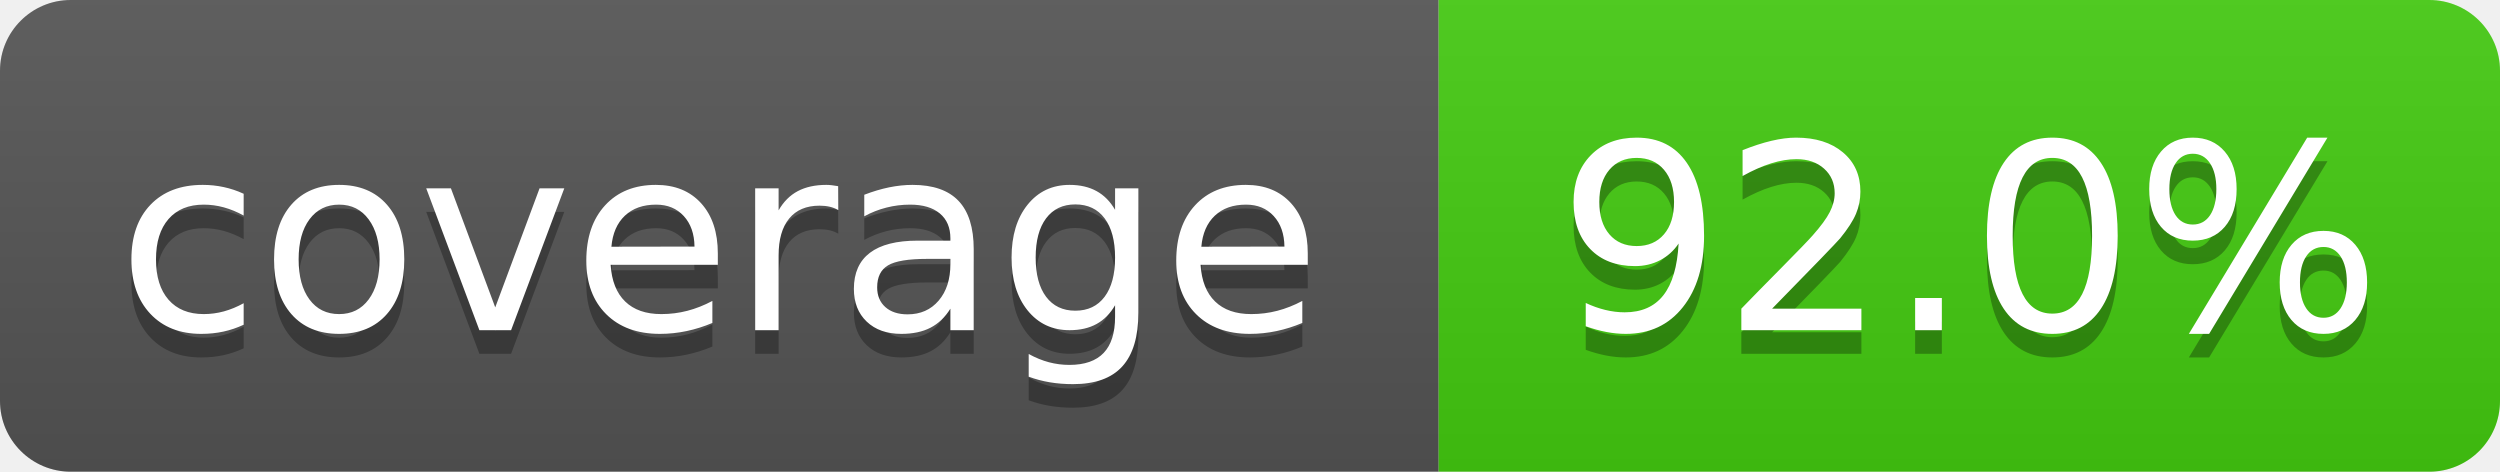
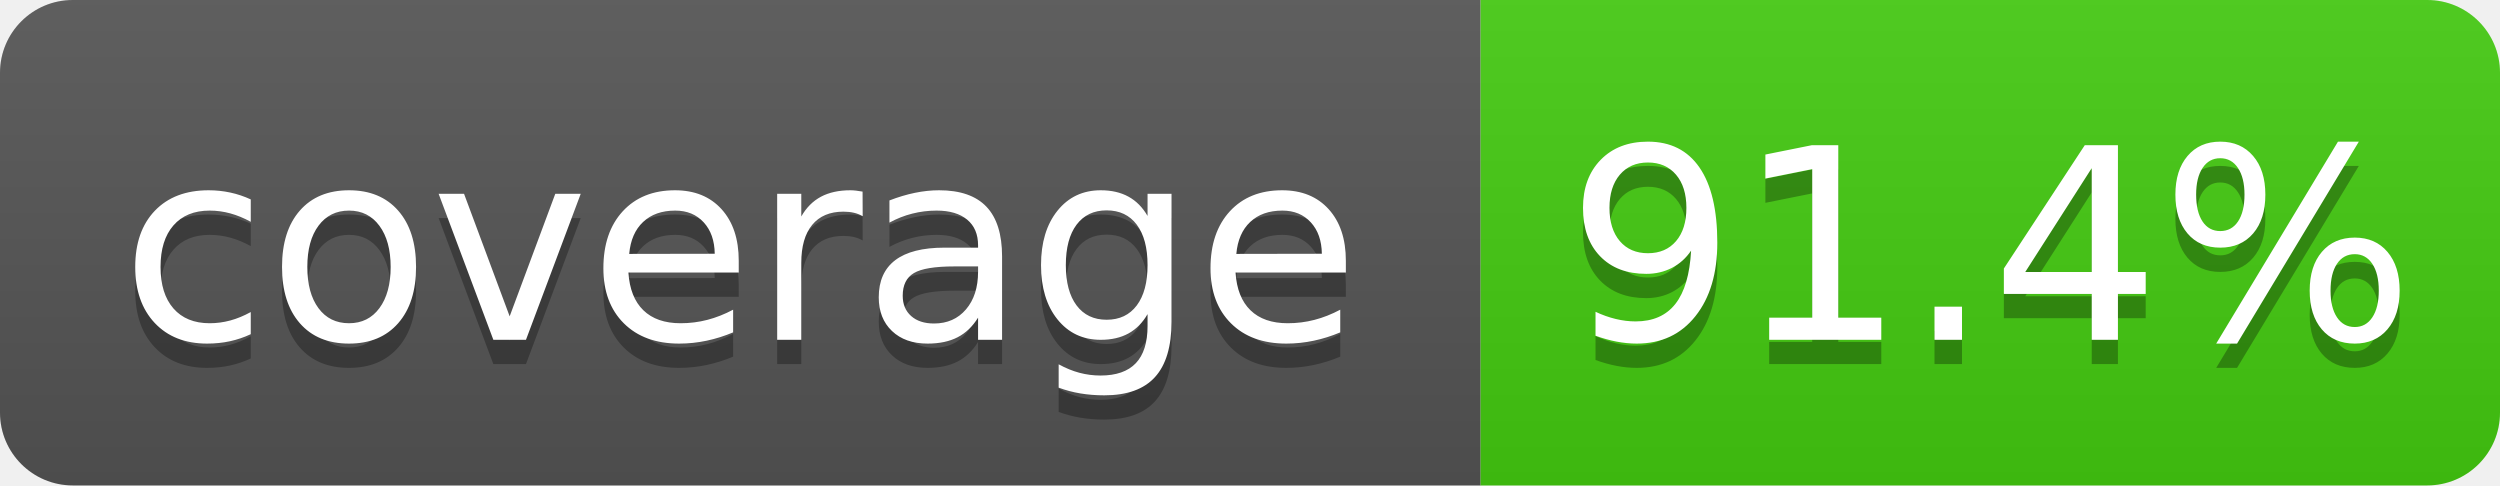
- <svg xmlns="http://www.w3.org/2000/svg" width="106" height="20" role="img" aria-label="coverage: 92.0%">
+ <svg xmlns="http://www.w3.org/2000/svg" width="103" height="20" role="img" aria-label="coverage: 91.4%">
  <linearGradient id="s" x2="0" y2="100%">
    <stop offset="0" stop-color="#bbb" stop-opacity=".1" />
    <stop offset="1" stop-opacity=".1" />
  </linearGradient>
  <clipPath id="r">
-     <rect x="0" width="106" height="20" fill="#fff" rx="3" />
+     <rect x="0" width="103" height="20" fill="#fff" rx="3" />
  </clipPath>
  <g clip-path="url(#r)">
    <rect x="0" width="61" height="20" fill="#555" />
-     <rect x="61" width="45" height="20" fill="#4c1" />
-     <rect x="0" width="106" height="20" fill="url(#s)" />
+     <rect x="61" width="42" height="20" fill="#4c1" />
+     <rect x="0" width="103" height="20" fill="url(#s)" />
  </g>
  <g fill="#fff" text-anchor="middle" font-family="Verdana,Geneva,DejaVu Sans,sans-serif" text-rendering="geometricPrecision" font-size="110">
    <text x="305" y="150" transform="scale(.1)" textLength="510" aria-hidden="true" fill="#010101" fill-opacity=".3">coverage</text>
    <text x="305" y="140" transform="scale(.1)" textLength="510">coverage</text>
-     <text x="835" y="150" transform="scale(.1)" textLength="350" aria-hidden="true" fill="#010101" fill-opacity=".3">92.0%</text>
-     <text x="835" y="140" transform="scale(.1)" textLength="350">92.0%</text>
+     <text x="820" y="150" transform="scale(.1)" textLength="320" aria-hidden="true" fill="#010101" fill-opacity=".3">91.4%</text>
+     <text x="820" y="140" transform="scale(.1)" textLength="320">91.4%</text>
  </g>
</svg>
